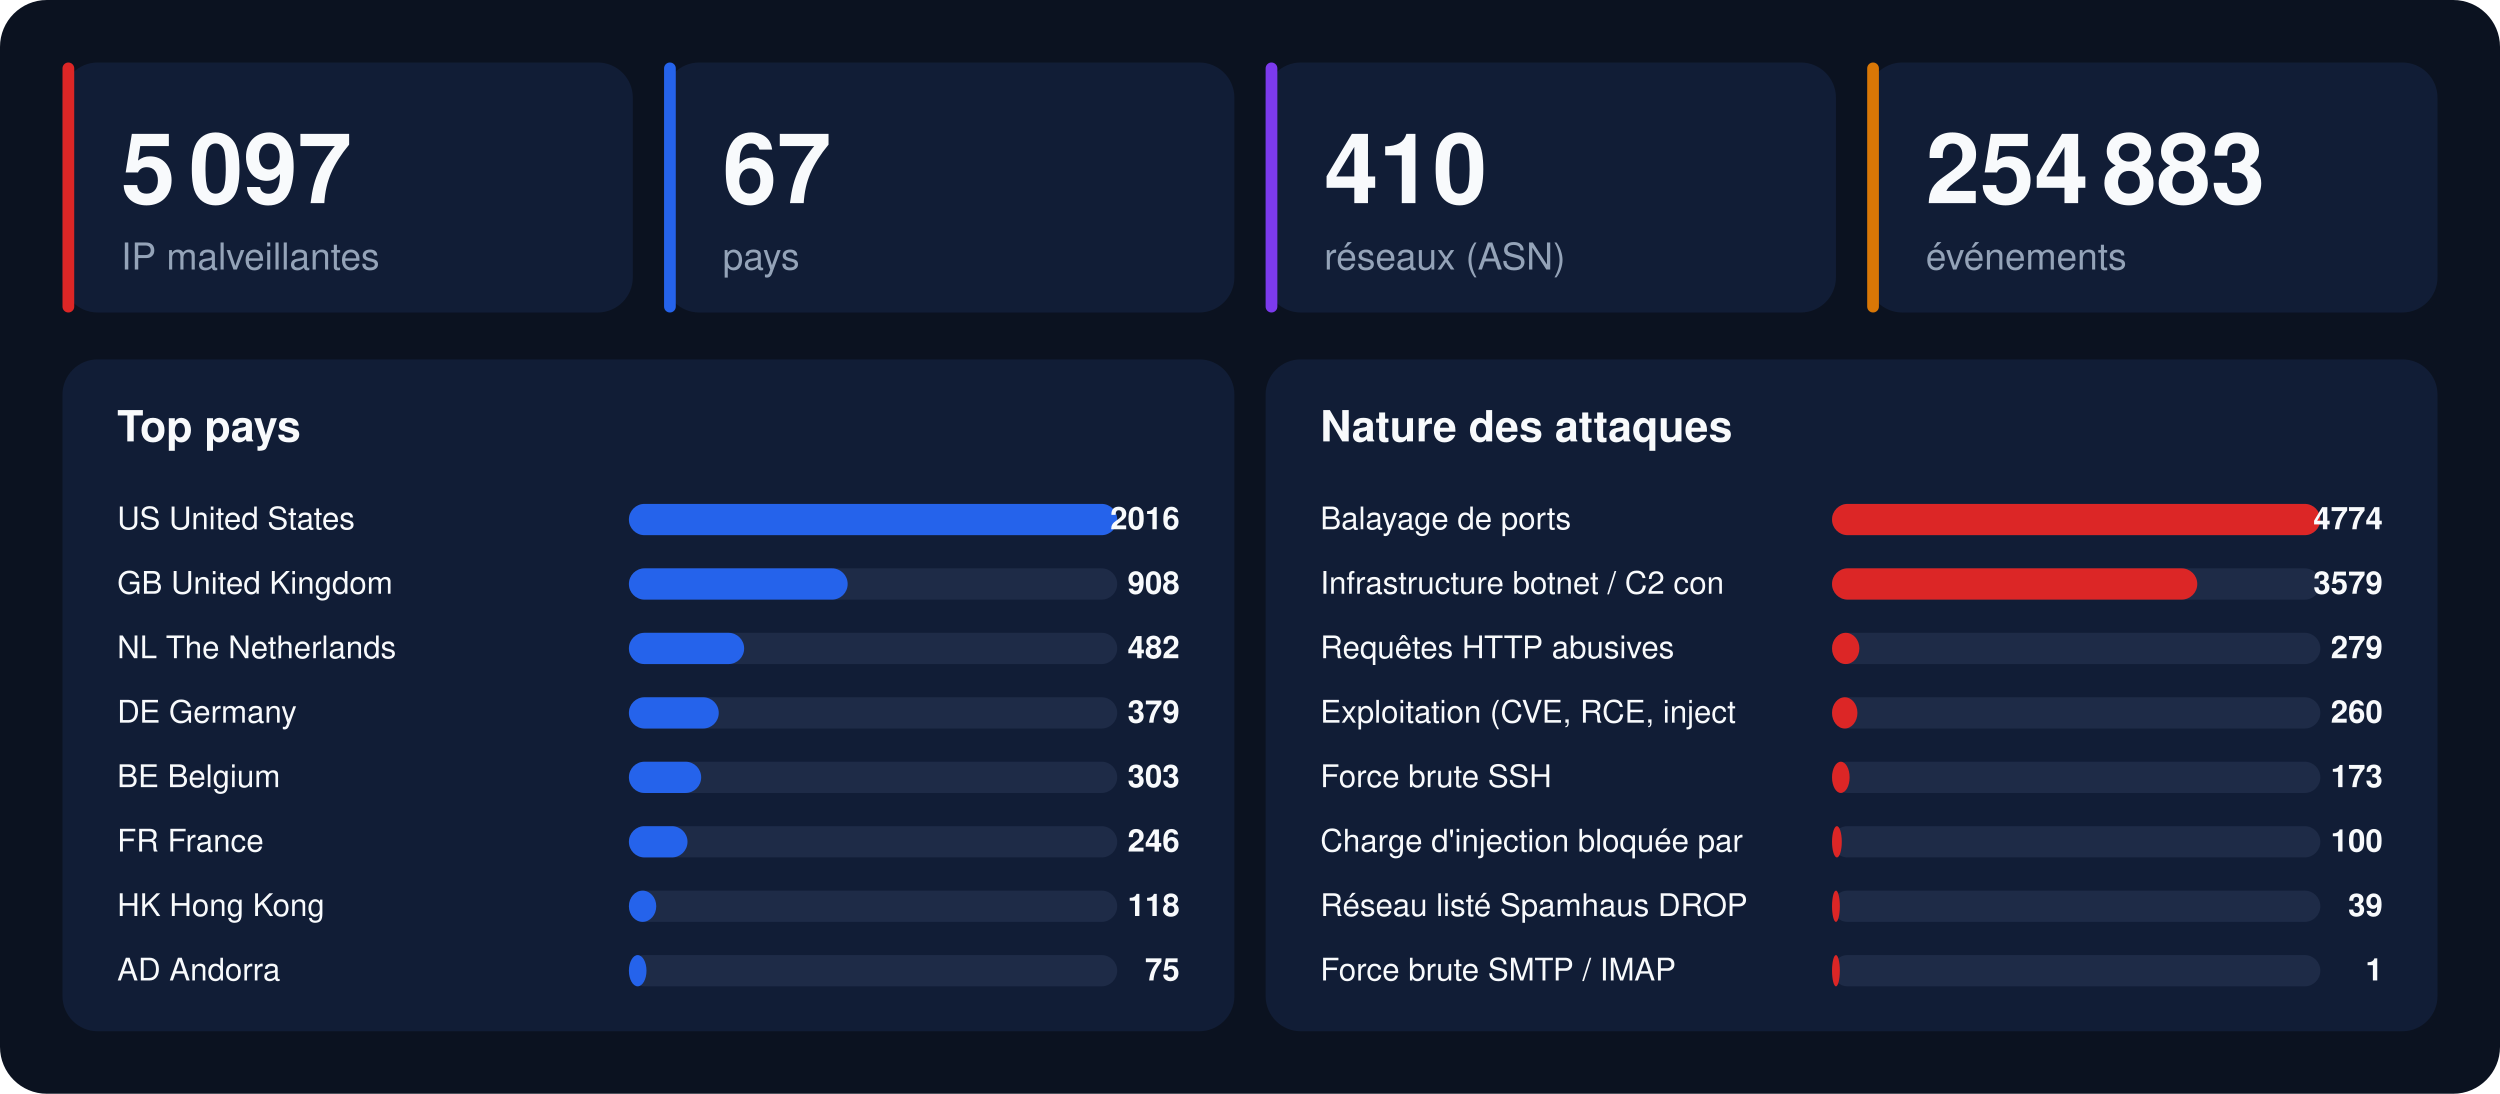
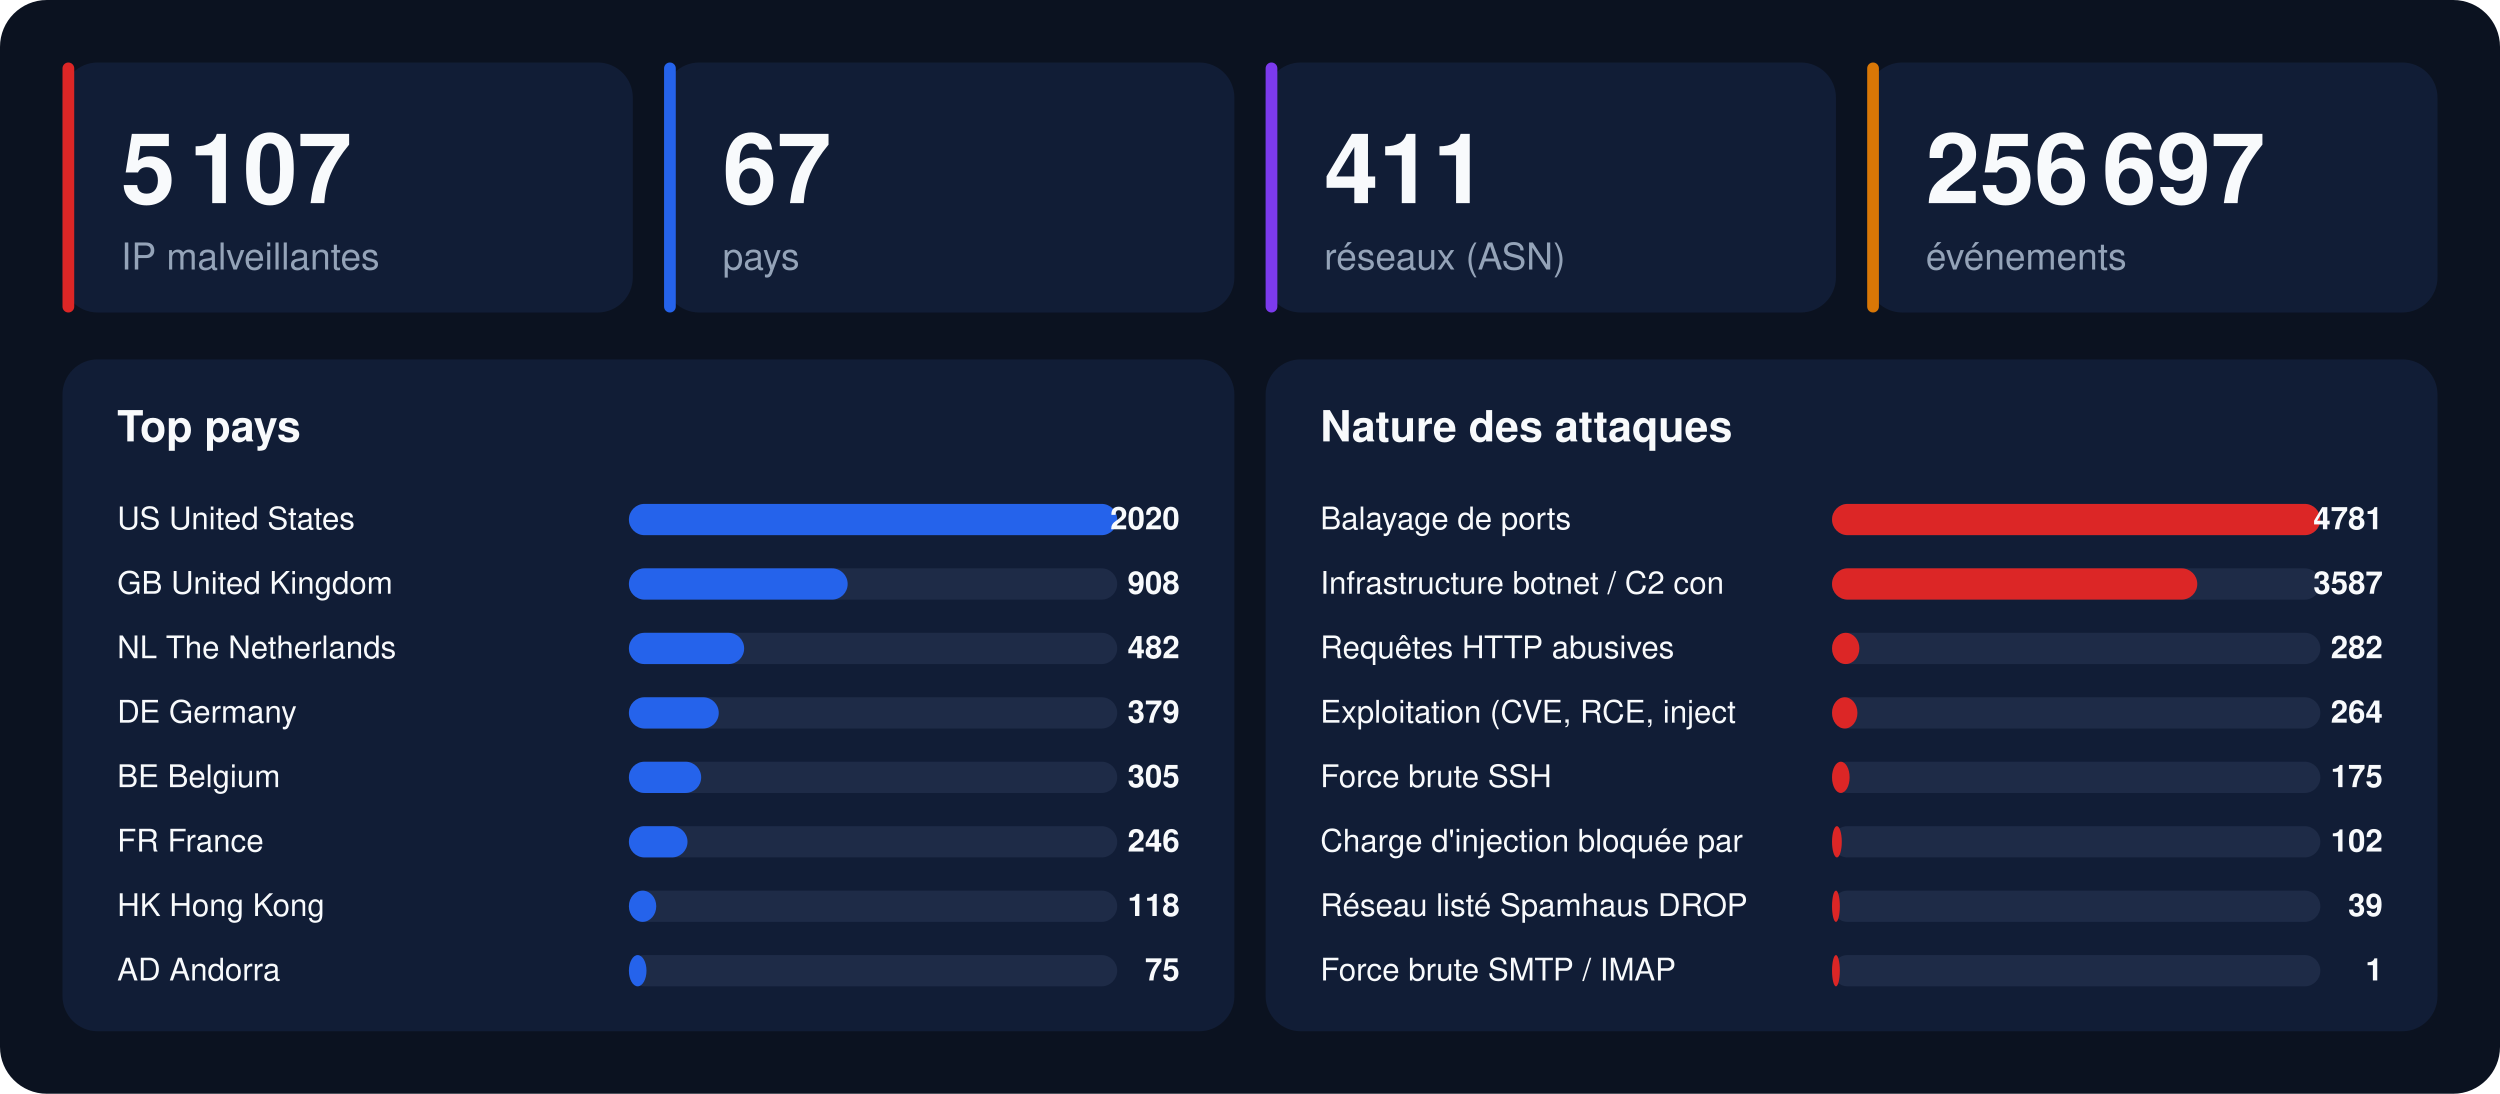
<svg xmlns="http://www.w3.org/2000/svg" width="1280" height="560" viewBox="0 0 1280 560" font-family="-apple-system,BlinkMacSystemFont,'Segoe UI',Helvetica,Arial,sans-serif">
  <rect width="1280" height="560" rx="24" fill="#0b1220" />
  <rect x="32" y="32" width="292" height="128" rx="18" fill="#111d36" />
  <rect x="32" y="32" width="6" height="128" rx="3" fill="#dc2626" />
-   <text x="62" y="104" font-size="50" font-weight="800" fill="#f8fafc">5 097</text>
+   <text x="62" y="104" font-size="50" font-weight="800" fill="#f8fafc">5 107</text>
  <text x="62" y="138" font-size="19" fill="#94a3b8">IP malveillantes</text>
  <rect x="340" y="32" width="292" height="128" rx="18" fill="#111d36" />
  <rect x="340" y="32" width="6" height="128" rx="3" fill="#2563eb" />
  <text x="370" y="104" font-size="50" font-weight="800" fill="#f8fafc">67</text>
  <text x="370" y="138" font-size="19" fill="#94a3b8">pays</text>
  <rect x="648" y="32" width="292" height="128" rx="18" fill="#111d36" />
  <rect x="648" y="32" width="6" height="128" rx="3" fill="#7c3aed" />
-   <text x="678" y="104" font-size="50" font-weight="800" fill="#f8fafc">410</text>
+   <text x="678" y="104" font-size="50" font-weight="800" fill="#f8fafc">411</text>
  <text x="678" y="138" font-size="19" fill="#94a3b8">réseaux (ASN)</text>
  <rect x="956" y="32" width="292" height="128" rx="18" fill="#111d36" />
  <rect x="956" y="32" width="6" height="128" rx="3" fill="#d97706" />
-   <text x="986" y="104" font-size="50" font-weight="800" fill="#f8fafc">254 883</text>
+   <text x="986" y="104" font-size="50" font-weight="800" fill="#f8fafc">256 697</text>
  <text x="986" y="138" font-size="19" fill="#94a3b8">événements</text>
  <rect x="32" y="184" width="600" height="344" rx="18" fill="#111d36" />
  <text x="60" y="226" font-size="22" font-weight="700" fill="#f8fafc">Top pays</text>
  <text x="60" y="271" font-size="16" fill="#f8fafc">US  United States</text>
  <rect x="322" y="258" width="250" height="16" rx="8" fill="#1e2b47" />
  <rect x="322" y="258" width="250" height="16" rx="8" fill="#2563eb" />
-   <text x="604" y="271" font-size="16" font-weight="700" text-anchor="end" fill="#f8fafc">2016</text>
+   <text x="604" y="271" font-size="16" font-weight="700" text-anchor="end" fill="#f8fafc">2020</text>
  <text x="60" y="304" font-size="16" fill="#f8fafc">GB  United Kingdom</text>
  <rect x="322" y="291" width="250" height="16" rx="8" fill="#1e2b47" />
  <rect x="322" y="291" width="112" height="16" rx="8" fill="#2563eb" />
  <text x="604" y="304" font-size="16" font-weight="700" text-anchor="end" fill="#f8fafc">908</text>
  <text x="60" y="337" font-size="16" fill="#f8fafc">NL  The Netherlands</text>
  <rect x="322" y="324" width="250" height="16" rx="8" fill="#1e2b47" />
  <rect x="322" y="324" width="59" height="16" rx="8" fill="#2563eb" />
  <text x="604" y="337" font-size="16" font-weight="700" text-anchor="end" fill="#f8fafc">482</text>
  <text x="60" y="370" font-size="16" fill="#f8fafc">DE  Germany</text>
  <rect x="322" y="357" width="250" height="16" rx="8" fill="#1e2b47" />
  <rect x="322" y="357" width="46" height="16" rx="8" fill="#2563eb" />
  <text x="604" y="370" font-size="16" font-weight="700" text-anchor="end" fill="#f8fafc">379</text>
  <text x="60" y="403" font-size="16" fill="#f8fafc">BE  Belgium</text>
  <rect x="322" y="390" width="250" height="16" rx="8" fill="#1e2b47" />
  <rect x="322" y="390" width="37" height="16" rx="8" fill="#2563eb" />
-   <text x="604" y="403" font-size="16" font-weight="700" text-anchor="end" fill="#f8fafc">303</text>
+   <text x="604" y="403" font-size="16" font-weight="700" text-anchor="end" fill="#f8fafc">305</text>
  <text x="60" y="436" font-size="16" fill="#f8fafc">FR  France</text>
  <rect x="322" y="423" width="250" height="16" rx="8" fill="#1e2b47" />
  <rect x="322" y="423" width="30" height="16" rx="8" fill="#2563eb" />
  <text x="604" y="436" font-size="16" font-weight="700" text-anchor="end" fill="#f8fafc">246</text>
  <text x="60" y="469" font-size="16" fill="#f8fafc">HK  Hong Kong</text>
  <rect x="322" y="456" width="250" height="16" rx="8" fill="#1e2b47" />
  <rect x="322" y="456" width="14" height="16" rx="8" fill="#2563eb" />
  <text x="604" y="469" font-size="16" font-weight="700" text-anchor="end" fill="#f8fafc">118</text>
  <text x="60" y="502" font-size="16" fill="#f8fafc">AD  Andorra</text>
  <rect x="322" y="489" width="250" height="16" rx="8" fill="#1e2b47" />
  <rect x="322" y="489" width="9" height="16" rx="8" fill="#2563eb" />
  <text x="604" y="502" font-size="16" font-weight="700" text-anchor="end" fill="#f8fafc">75</text>
  <rect x="648" y="184" width="600" height="344" rx="18" fill="#111d36" />
  <text x="676" y="226" font-size="22" font-weight="700" fill="#f8fafc">Nature des attaques</text>
  <text x="676" y="271" font-size="16" fill="#f8fafc">Balayage de ports</text>
  <rect x="938" y="258" width="250" height="16" rx="8" fill="#1e2b47" />
  <rect x="938" y="258" width="250" height="16" rx="8" fill="#dc2626" />
-   <text x="1220" y="271" font-size="16" font-weight="700" text-anchor="end" fill="#f8fafc">4774</text>
+   <text x="1220" y="271" font-size="16" font-weight="700" text-anchor="end" fill="#f8fafc">4781</text>
  <text x="676" y="304" font-size="16" fill="#f8fafc">Infrastructure botnet / C2 con</text>
  <rect x="938" y="291" width="250" height="16" rx="8" fill="#1e2b47" />
  <rect x="938" y="291" width="187" height="16" rx="8" fill="#dc2626" />
-   <text x="1220" y="304" font-size="16" font-weight="700" text-anchor="end" fill="#f8fafc">3579</text>
+   <text x="1220" y="304" font-size="16" font-weight="700" text-anchor="end" fill="#f8fafc">3587</text>
  <text x="676" y="337" font-size="16" fill="#f8fafc">Requêtes HTTP abusives</text>
  <rect x="938" y="324" width="250" height="16" rx="8" fill="#1e2b47" />
  <rect x="938" y="324" width="14" height="16" rx="8" fill="#dc2626" />
-   <text x="1220" y="337" font-size="16" font-weight="700" text-anchor="end" fill="#f8fafc">279</text>
+   <text x="1220" y="337" font-size="16" font-weight="700" text-anchor="end" fill="#f8fafc">282</text>
  <text x="676" y="370" font-size="16" fill="#f8fafc">Exploitation (CVE, RCE, inject</text>
  <rect x="938" y="357" width="250" height="16" rx="8" fill="#1e2b47" />
  <rect x="938" y="357" width="13" height="16" rx="8" fill="#dc2626" />
-   <text x="1220" y="370" font-size="16" font-weight="700" text-anchor="end" fill="#f8fafc">260</text>
+   <text x="1220" y="370" font-size="16" font-weight="700" text-anchor="end" fill="#f8fafc">264</text>
  <text x="676" y="403" font-size="16" fill="#f8fafc">Force brute SSH</text>
  <rect x="938" y="390" width="250" height="16" rx="8" fill="#1e2b47" />
  <rect x="938" y="390" width="9" height="16" rx="8" fill="#dc2626" />
-   <text x="1220" y="403" font-size="16" font-weight="700" text-anchor="end" fill="#f8fafc">173</text>
+   <text x="1220" y="403" font-size="16" font-weight="700" text-anchor="end" fill="#f8fafc">175</text>
  <text x="676" y="436" font-size="16" fill="#f8fafc">Charge d'injection bloquée par</text>
  <rect x="938" y="423" width="250" height="16" rx="8" fill="#1e2b47" />
  <rect x="938" y="423" width="5" height="16" rx="8" fill="#dc2626" />
-   <text x="1220" y="436" font-size="16" font-weight="700" text-anchor="end" fill="#f8fafc">100</text>
+   <text x="1220" y="436" font-size="16" font-weight="700" text-anchor="end" fill="#f8fafc">102</text>
  <text x="676" y="469" font-size="16" fill="#f8fafc">Réseau listé Spamhaus DROP</text>
  <rect x="938" y="456" width="250" height="16" rx="8" fill="#1e2b47" />
  <rect x="938" y="456" width="4" height="16" rx="8" fill="#dc2626" />
  <text x="1220" y="469" font-size="16" font-weight="700" text-anchor="end" fill="#f8fafc">39</text>
  <text x="676" y="502" font-size="16" fill="#f8fafc">Force brute SMTP / IMAP</text>
  <rect x="938" y="489" width="250" height="16" rx="8" fill="#1e2b47" />
  <rect x="938" y="489" width="4" height="16" rx="8" fill="#dc2626" />
  <text x="1220" y="502" font-size="16" font-weight="700" text-anchor="end" fill="#f8fafc">1</text>
</svg>
